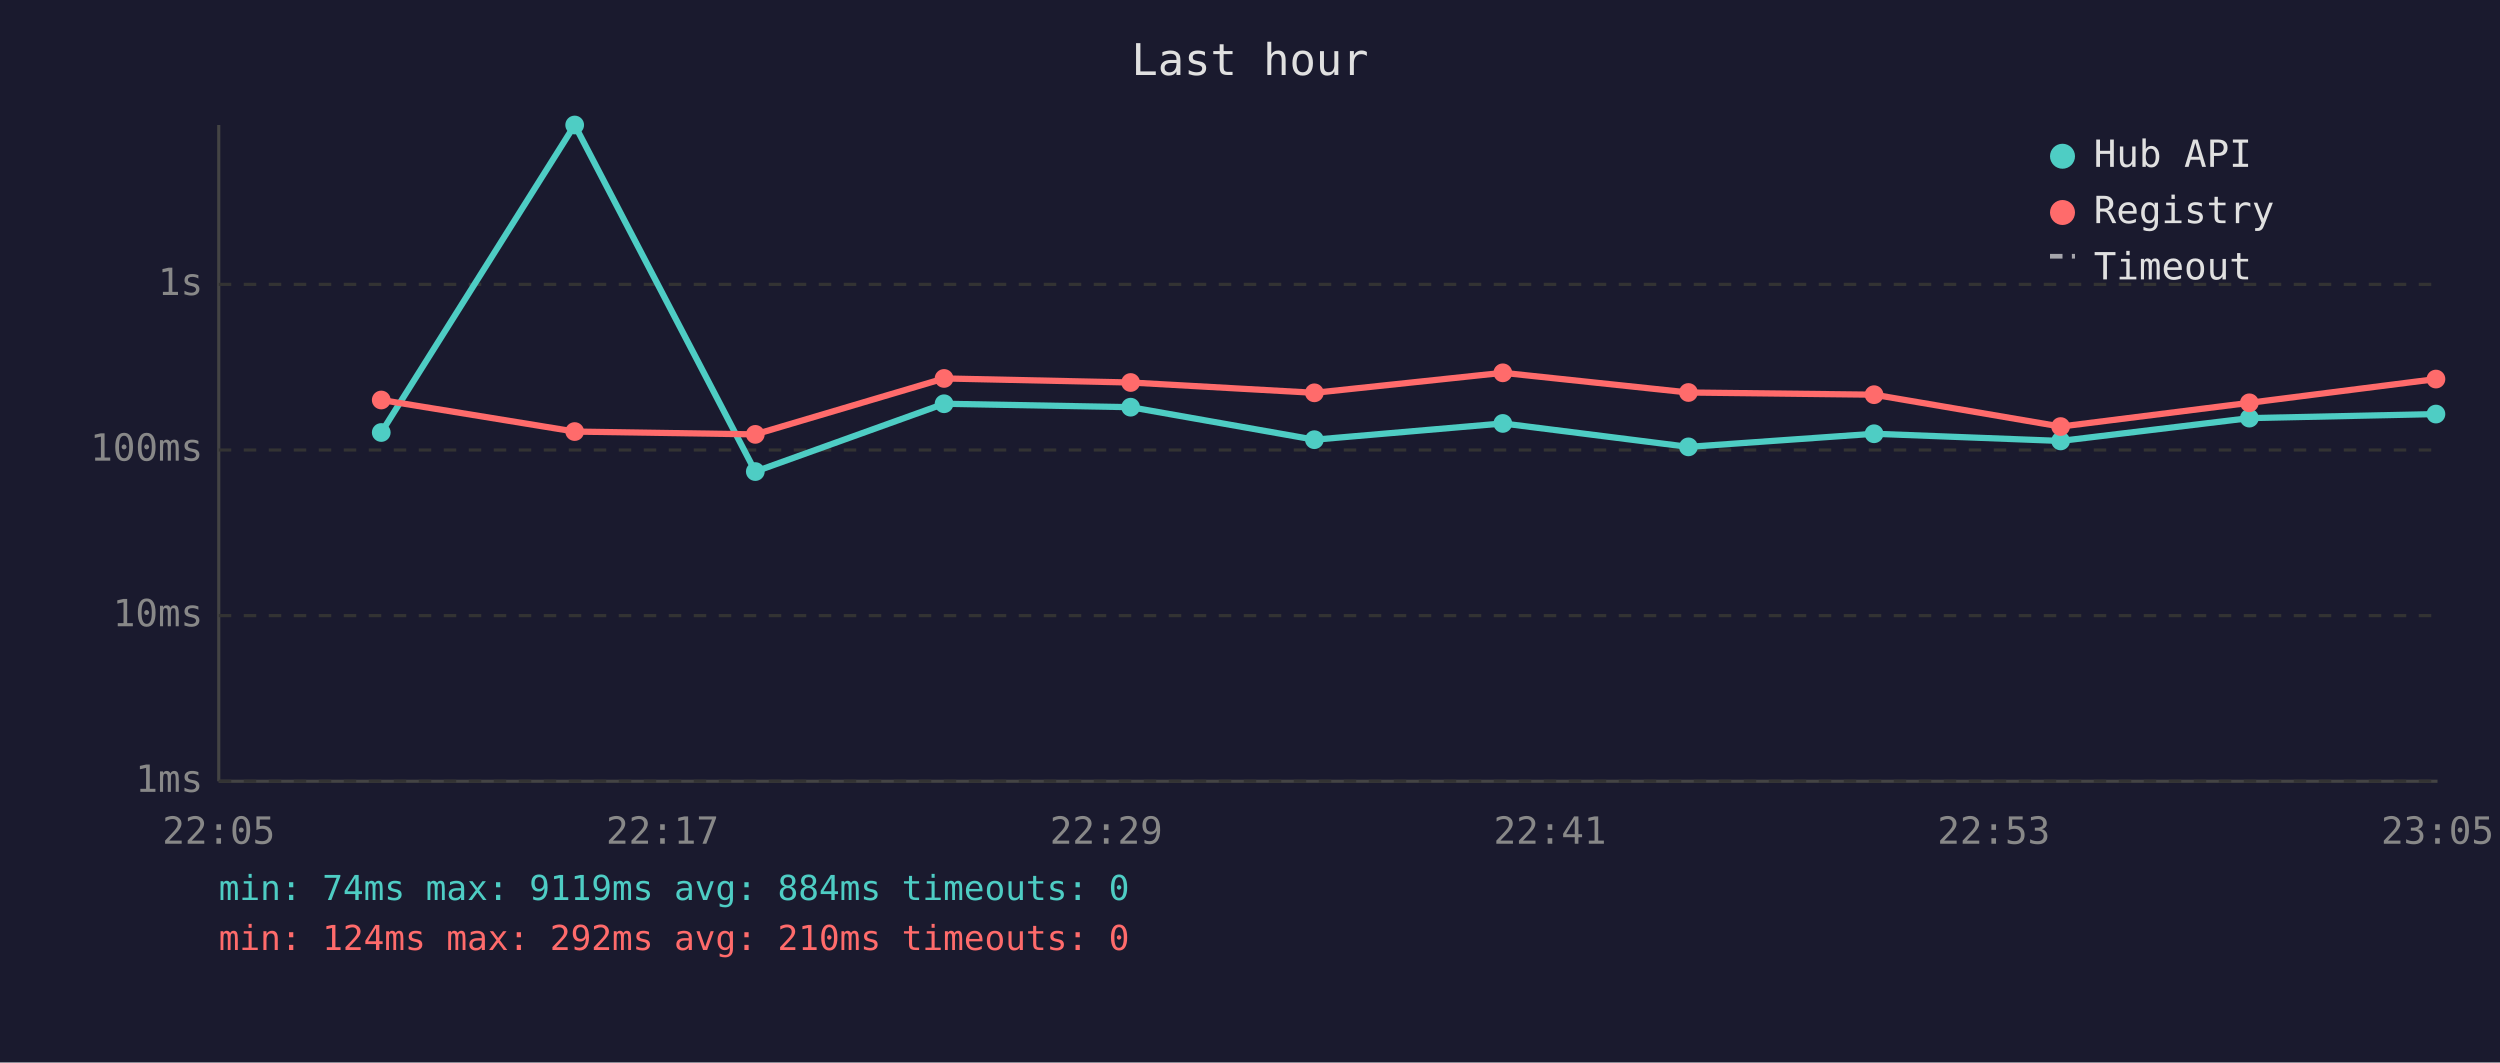
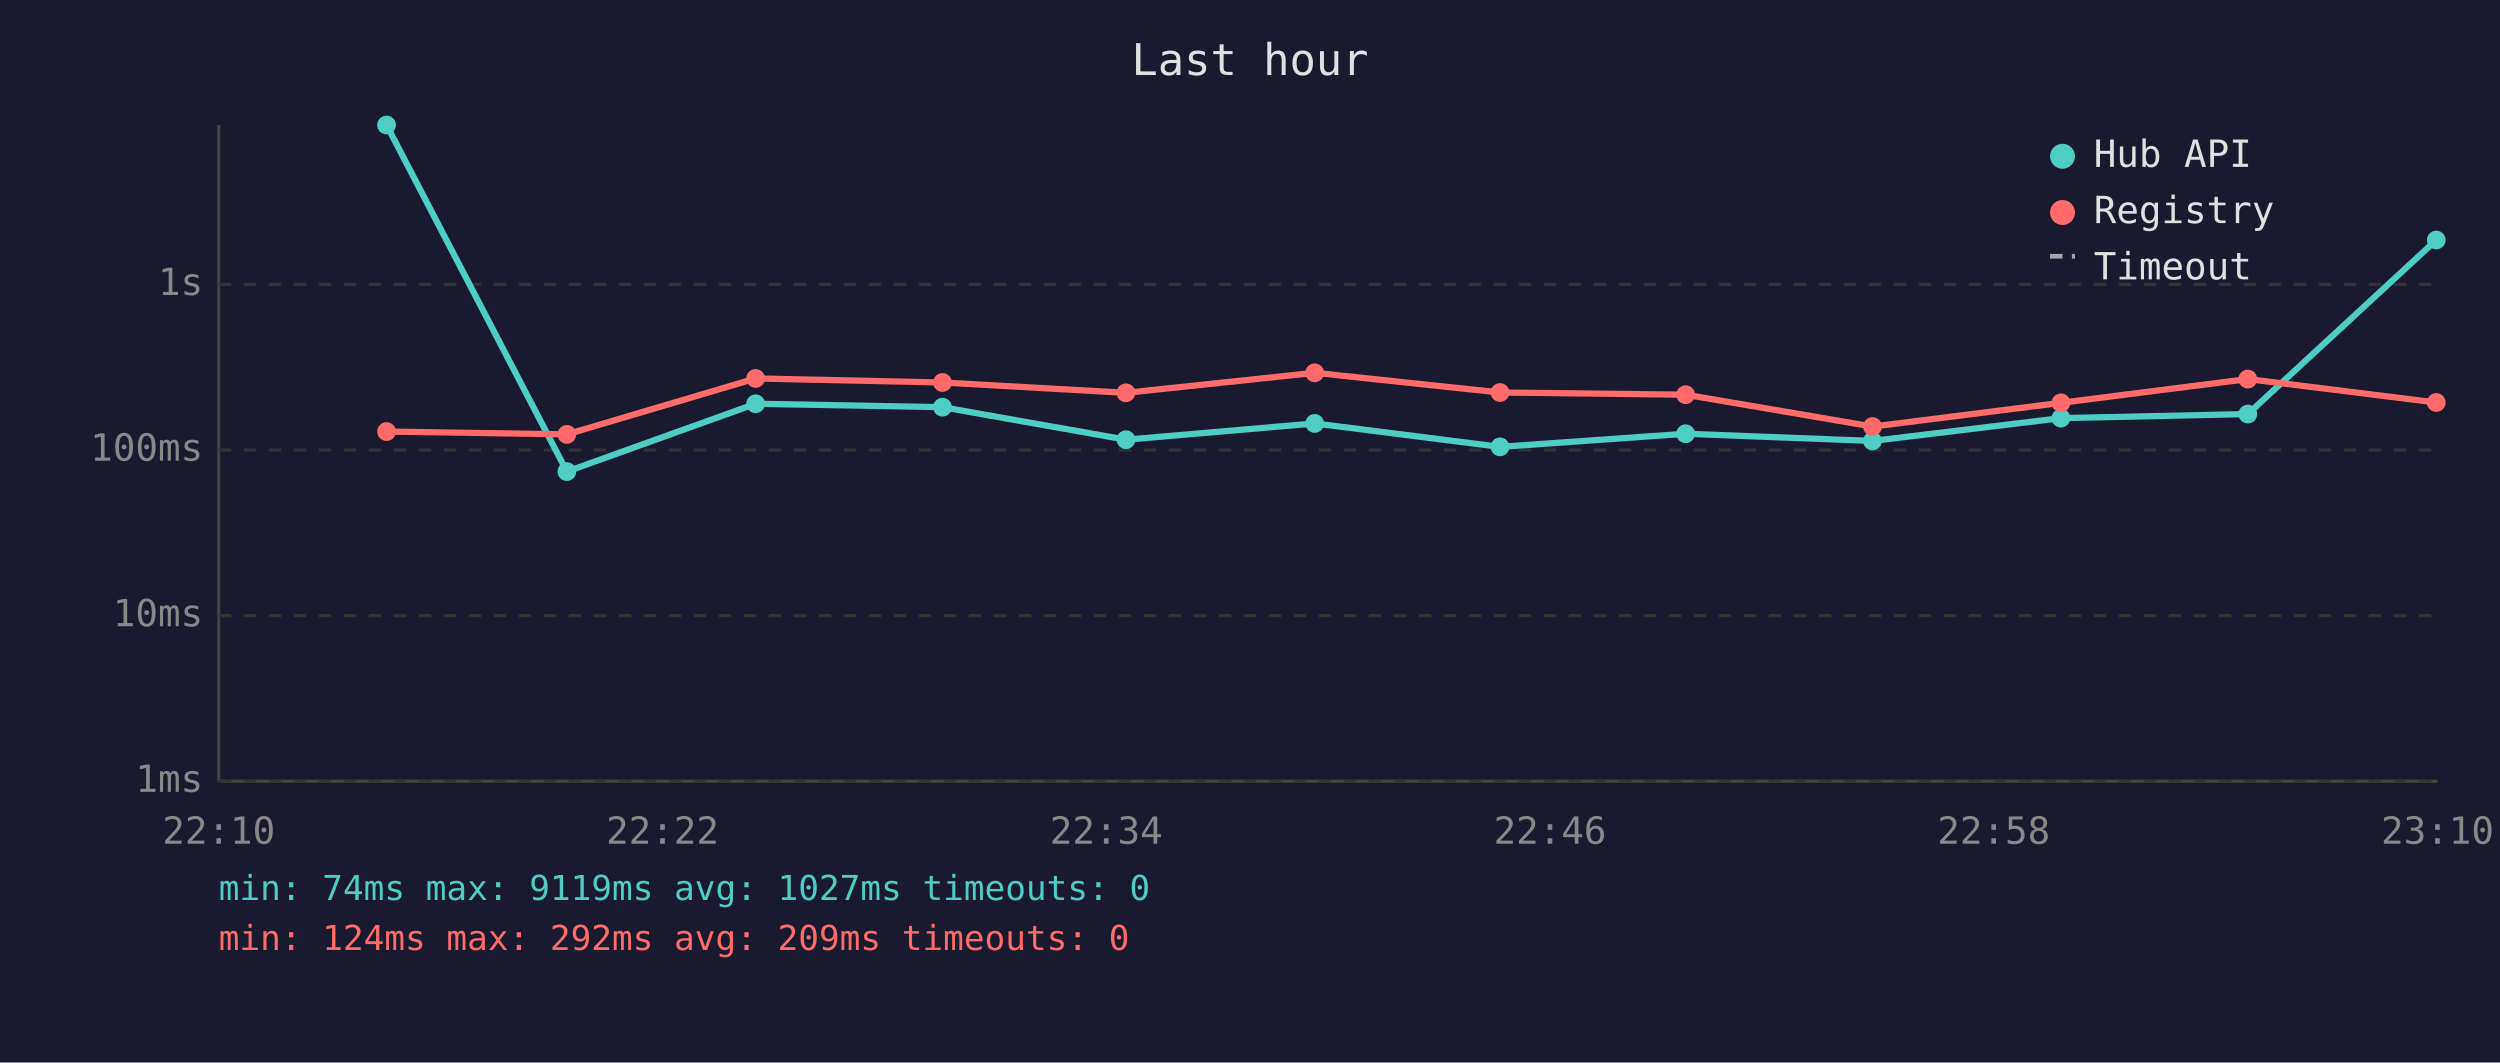
<svg xmlns="http://www.w3.org/2000/svg" viewBox="0 0 800 340" font-family="monospace" font-size="12">
  <rect width="800" height="340" fill="#1a1a2e" />
  <text x="400" y="24" fill="#e0e0e0" font-size="14" text-anchor="middle">Last hour</text>
  <line x1="70" y1="40" x2="70" y2="250" stroke="#444" stroke-width="1" />
  <line x1="70" y1="250" x2="780" y2="250" stroke="#444" stroke-width="1" />
  <line x1="70" y1="250" x2="780" y2="250" stroke="#333" stroke-width="1" stroke-dasharray="4" />
  <text x="65" y="250" fill="#888" text-anchor="end" dominant-baseline="middle">1ms</text>
  <line x1="70" y1="197" x2="780" y2="197" stroke="#333" stroke-width="1" stroke-dasharray="4" />
  <text x="65" y="197" fill="#888" text-anchor="end" dominant-baseline="middle">10ms</text>
  <line x1="70" y1="144" x2="780" y2="144" stroke="#333" stroke-width="1" stroke-dasharray="4" />
  <text x="65" y="144" fill="#888" text-anchor="end" dominant-baseline="middle">100ms</text>
  <line x1="70" y1="91" x2="780" y2="91" stroke="#333" stroke-width="1" stroke-dasharray="4" />
  <text x="65" y="91" fill="#888" text-anchor="end" dominant-baseline="middle">1s</text>
-   <text x="70" y="270" fill="#888" text-anchor="middle">22:05</text>
-   <text x="212" y="270" fill="#888" text-anchor="middle">22:17</text>
-   <text x="354" y="270" fill="#888" text-anchor="middle">22:29</text>
-   <text x="496" y="270" fill="#888" text-anchor="middle">22:41</text>
-   <text x="638" y="270" fill="#888" text-anchor="middle">22:53</text>
-   <text x="780" y="270" fill="#888" text-anchor="middle">23:05</text>
-   <polyline points="122.0,138.4 183.9,40.0 241.7,150.9 302.1,129.2 361.8,130.3 420.6,140.7 480.9,135.5 540.3,143.0 599.7,138.8 659.4,141.1 719.8,133.8 779.5,132.5" fill="none" stroke="#4ecdc4" stroke-width="2" opacity="1" />
-   <circle cx="122.0" cy="138.4" r="3" fill="#4ecdc4" />
-   <circle cx="183.9" cy="40.0" r="3" fill="#4ecdc4" />
-   <circle cx="241.7" cy="150.9" r="3" fill="#4ecdc4" />
-   <circle cx="302.1" cy="129.2" r="3" fill="#4ecdc4" />
-   <circle cx="361.8" cy="130.3" r="3" fill="#4ecdc4" />
-   <circle cx="420.6" cy="140.7" r="3" fill="#4ecdc4" />
-   <circle cx="480.9" cy="135.5" r="3" fill="#4ecdc4" />
-   <circle cx="540.3" cy="143.0" r="3" fill="#4ecdc4" />
-   <circle cx="599.7" cy="138.8" r="3" fill="#4ecdc4" />
-   <circle cx="659.4" cy="141.1" r="3" fill="#4ecdc4" />
-   <circle cx="719.8" cy="133.8" r="3" fill="#4ecdc4" />
-   <circle cx="779.5" cy="132.5" r="3" fill="#4ecdc4" />
-   <polyline points="122.0,128.0 183.9,138.1 241.7,139.0 302.1,121.1 361.8,122.4 420.6,125.7 480.9,119.3 540.3,125.6 599.7,126.3 659.4,136.5 719.8,128.9 779.5,121.3" fill="none" stroke="#ff6b6b" stroke-width="2" opacity="1" />
-   <circle cx="122.0" cy="128.0" r="3" fill="#ff6b6b" />
-   <circle cx="183.9" cy="138.1" r="3" fill="#ff6b6b" />
-   <circle cx="241.7" cy="139.0" r="3" fill="#ff6b6b" />
-   <circle cx="302.1" cy="121.1" r="3" fill="#ff6b6b" />
-   <circle cx="361.8" cy="122.4" r="3" fill="#ff6b6b" />
-   <circle cx="420.6" cy="125.7" r="3" fill="#ff6b6b" />
-   <circle cx="480.9" cy="119.3" r="3" fill="#ff6b6b" />
-   <circle cx="540.3" cy="125.6" r="3" fill="#ff6b6b" />
-   <circle cx="599.7" cy="126.3" r="3" fill="#ff6b6b" />
-   <circle cx="659.4" cy="136.5" r="3" fill="#ff6b6b" />
-   <circle cx="719.8" cy="128.9" r="3" fill="#ff6b6b" />
-   <circle cx="779.5" cy="121.3" r="3" fill="#ff6b6b" />
+   <text x="70" y="270" fill="#888" text-anchor="middle">22:10</text>
+   <text x="212" y="270" fill="#888" text-anchor="middle">22:22</text>
+   <text x="354" y="270" fill="#888" text-anchor="middle">22:34</text>
+   <text x="496" y="270" fill="#888" text-anchor="middle">22:46</text>
+   <text x="638" y="270" fill="#888" text-anchor="middle">22:58</text>
+   <text x="780" y="270" fill="#888" text-anchor="middle">23:10</text>
+   <polyline points="123.7,40.0 181.4,150.9 241.8,129.2 301.6,130.3 360.3,140.7 420.7,135.5 480.0,143.0 539.4,138.8 599.2,141.1 659.5,133.8 719.3,132.5 779.6,76.8" fill="none" stroke="#4ecdc4" stroke-width="2" opacity="1" />
+   <circle cx="123.7" cy="40.0" r="3" fill="#4ecdc4" />
+   <circle cx="181.4" cy="150.9" r="3" fill="#4ecdc4" />
+   <circle cx="241.8" cy="129.2" r="3" fill="#4ecdc4" />
+   <circle cx="301.6" cy="130.3" r="3" fill="#4ecdc4" />
+   <circle cx="360.3" cy="140.7" r="3" fill="#4ecdc4" />
+   <circle cx="420.7" cy="135.5" r="3" fill="#4ecdc4" />
+   <circle cx="480.0" cy="143.0" r="3" fill="#4ecdc4" />
+   <circle cx="539.4" cy="138.8" r="3" fill="#4ecdc4" />
+   <circle cx="599.2" cy="141.1" r="3" fill="#4ecdc4" />
+   <circle cx="659.5" cy="133.8" r="3" fill="#4ecdc4" />
+   <circle cx="719.3" cy="132.5" r="3" fill="#4ecdc4" />
+   <circle cx="779.6" cy="76.8" r="3" fill="#4ecdc4" />
+   <polyline points="123.7,138.1 181.4,139.0 241.8,121.1 301.6,122.4 360.3,125.7 420.7,119.3 480.0,125.6 539.4,126.3 599.2,136.5 659.5,128.9 719.3,121.3 779.6,128.8" fill="none" stroke="#ff6b6b" stroke-width="2" opacity="1" />
+   <circle cx="123.7" cy="138.1" r="3" fill="#ff6b6b" />
+   <circle cx="181.4" cy="139.0" r="3" fill="#ff6b6b" />
+   <circle cx="241.8" cy="121.1" r="3" fill="#ff6b6b" />
+   <circle cx="301.6" cy="122.4" r="3" fill="#ff6b6b" />
+   <circle cx="360.3" cy="125.7" r="3" fill="#ff6b6b" />
+   <circle cx="420.7" cy="119.3" r="3" fill="#ff6b6b" />
+   <circle cx="480.0" cy="125.6" r="3" fill="#ff6b6b" />
+   <circle cx="539.4" cy="126.3" r="3" fill="#ff6b6b" />
+   <circle cx="599.2" cy="136.5" r="3" fill="#ff6b6b" />
+   <circle cx="659.5" cy="128.9" r="3" fill="#ff6b6b" />
+   <circle cx="719.3" cy="121.3" r="3" fill="#ff6b6b" />
+   <circle cx="779.6" cy="128.8" r="3" fill="#ff6b6b" />
  <circle cx="660" cy="50" r="4" fill="#4ecdc4" />
  <text x="670" y="50" fill="#e0e0e0" dominant-baseline="middle">Hub API</text>
  <circle cx="660" cy="68" r="4" fill="#ff6b6b" />
  <text x="670" y="68" fill="#e0e0e0" dominant-baseline="middle">Registry</text>
  <line x1="656" y1="82" x2="664" y2="82" stroke="#e0e0e0" stroke-width="1.5" stroke-dasharray="4,3" opacity="0.7" />
  <text x="670" y="86" fill="#e0e0e0" dominant-baseline="middle">Timeout</text>
-   <text x="70" y="288" fill="#4ecdc4" font-size="11">min: 74ms  max: 9119ms  avg: 884ms  timeouts: 0</text>
-   <text x="70" y="304" fill="#ff6b6b" font-size="11">min: 124ms  max: 292ms  avg: 210ms  timeouts: 0</text>
+   <text x="70" y="288" fill="#4ecdc4" font-size="11">min: 74ms  max: 9119ms  avg: 1027ms  timeouts: 0</text>
+   <text x="70" y="304" fill="#ff6b6b" font-size="11">min: 124ms  max: 292ms  avg: 209ms  timeouts: 0</text>
</svg>
